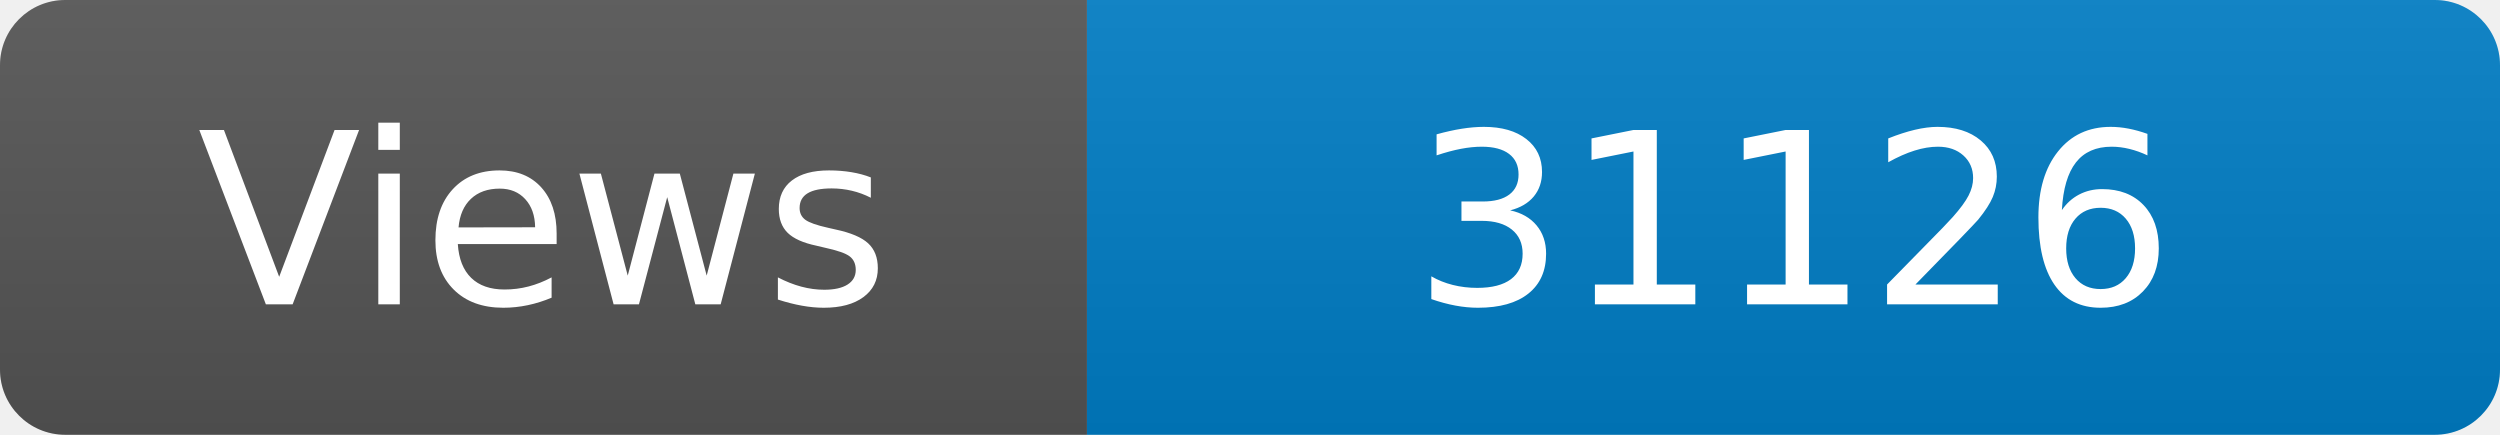
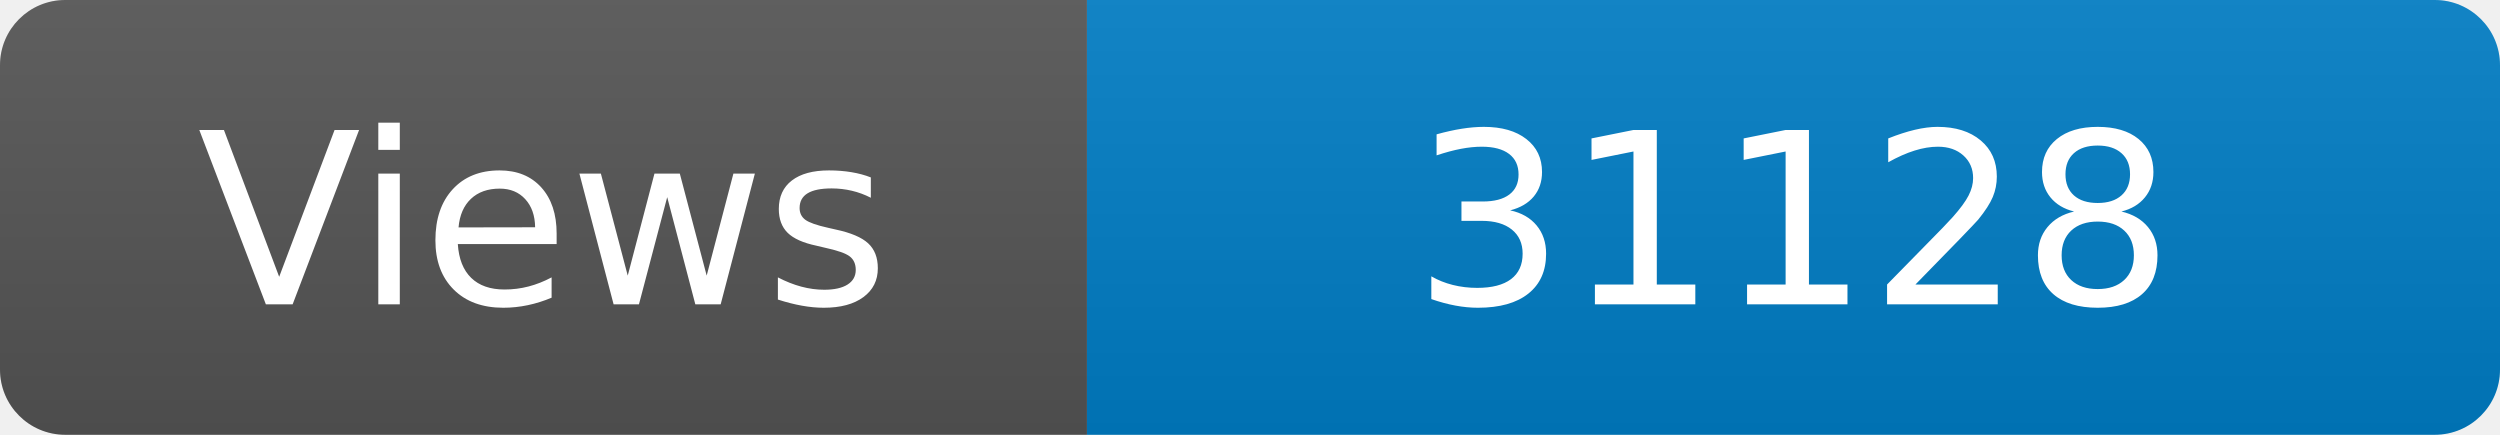
<svg xmlns="http://www.w3.org/2000/svg" width="115" height="20" role="img" aria-label="Maintained?: yes">
  <linearGradient id="s" x2="0" y2="100%">
    <stop offset="0" stop-color="#bbb" stop-opacity=".1" />
    <stop offset="1" stop-opacity=".1" />
  </linearGradient>
  <clipPath id="r">
    <rect width="115" height="20" rx="3" fill="#fff" />
  </clipPath>
  <g clip-path="url(#r)">
    <rect width="50" height="20" fill="#555" />
    <rect x="50" width="160" height="20" fill="#007ec6" />
    <rect width="115" height="20" fill="url(#s)" />
  </g>
  <g fill="#fff" text-anchor="middle" font-family="Verdana,Geneva,DejaVu Sans,sans-serif" font-size="110">
    <text x="250" y="140" transform="scale(.1)" fill="#fff">Views</text>
-     <text x="825" y="140" transform="scale(.1)" fill="#fff">31126</text>
+     <text x="825" y="140" transform="scale(.1)" fill="#fff">31128</text>
  </g>
</svg>
